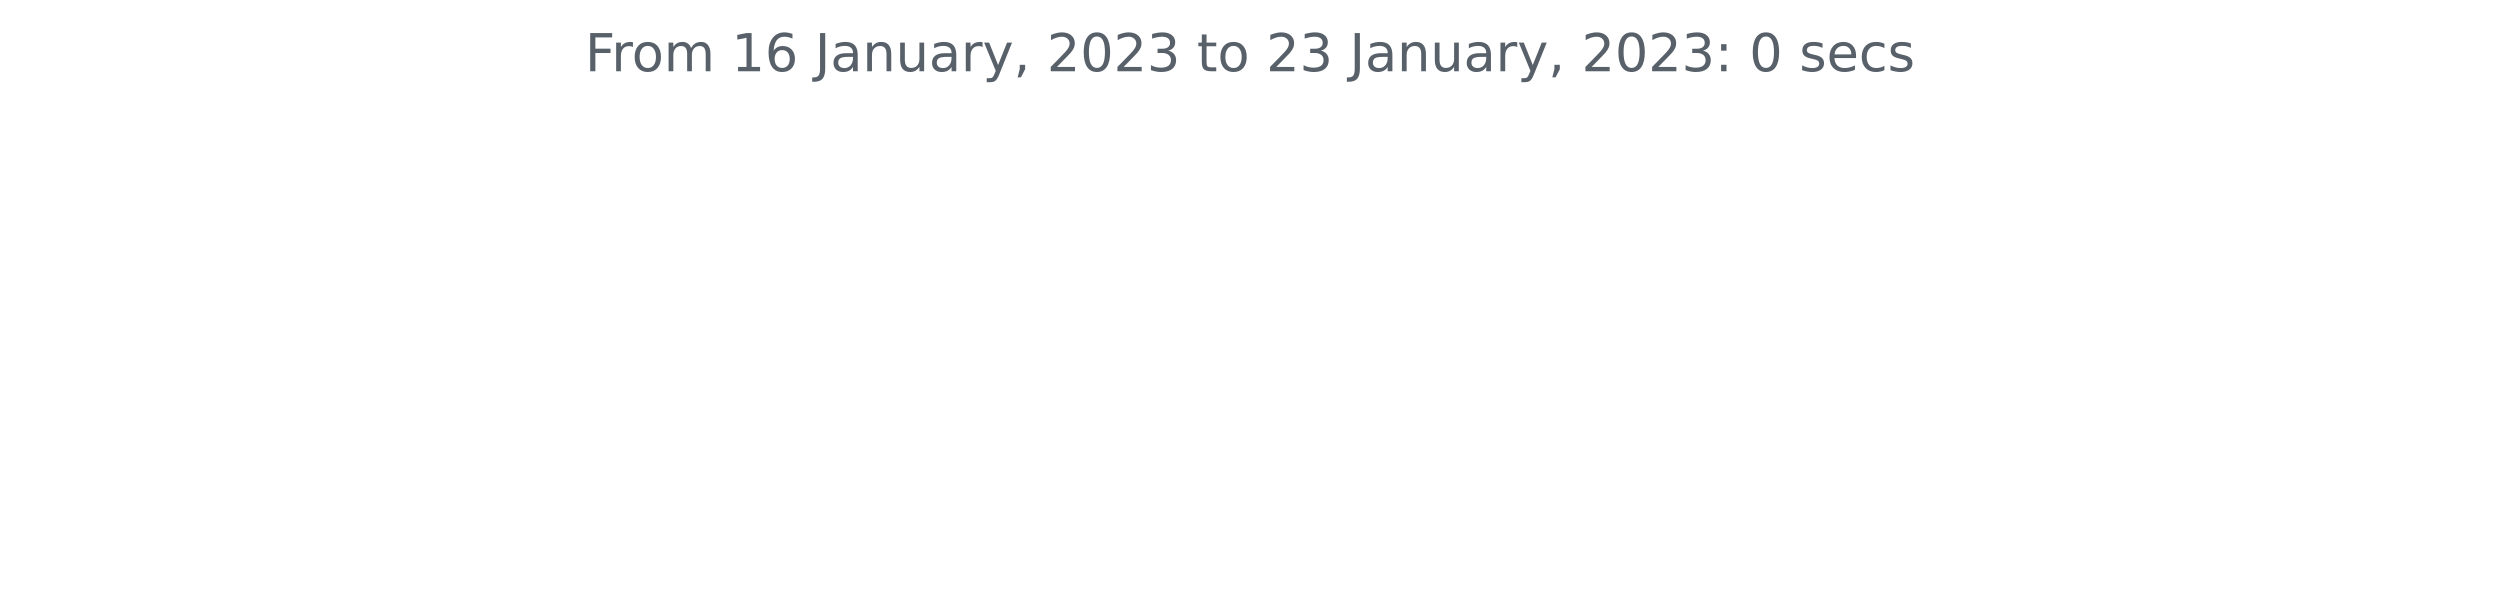
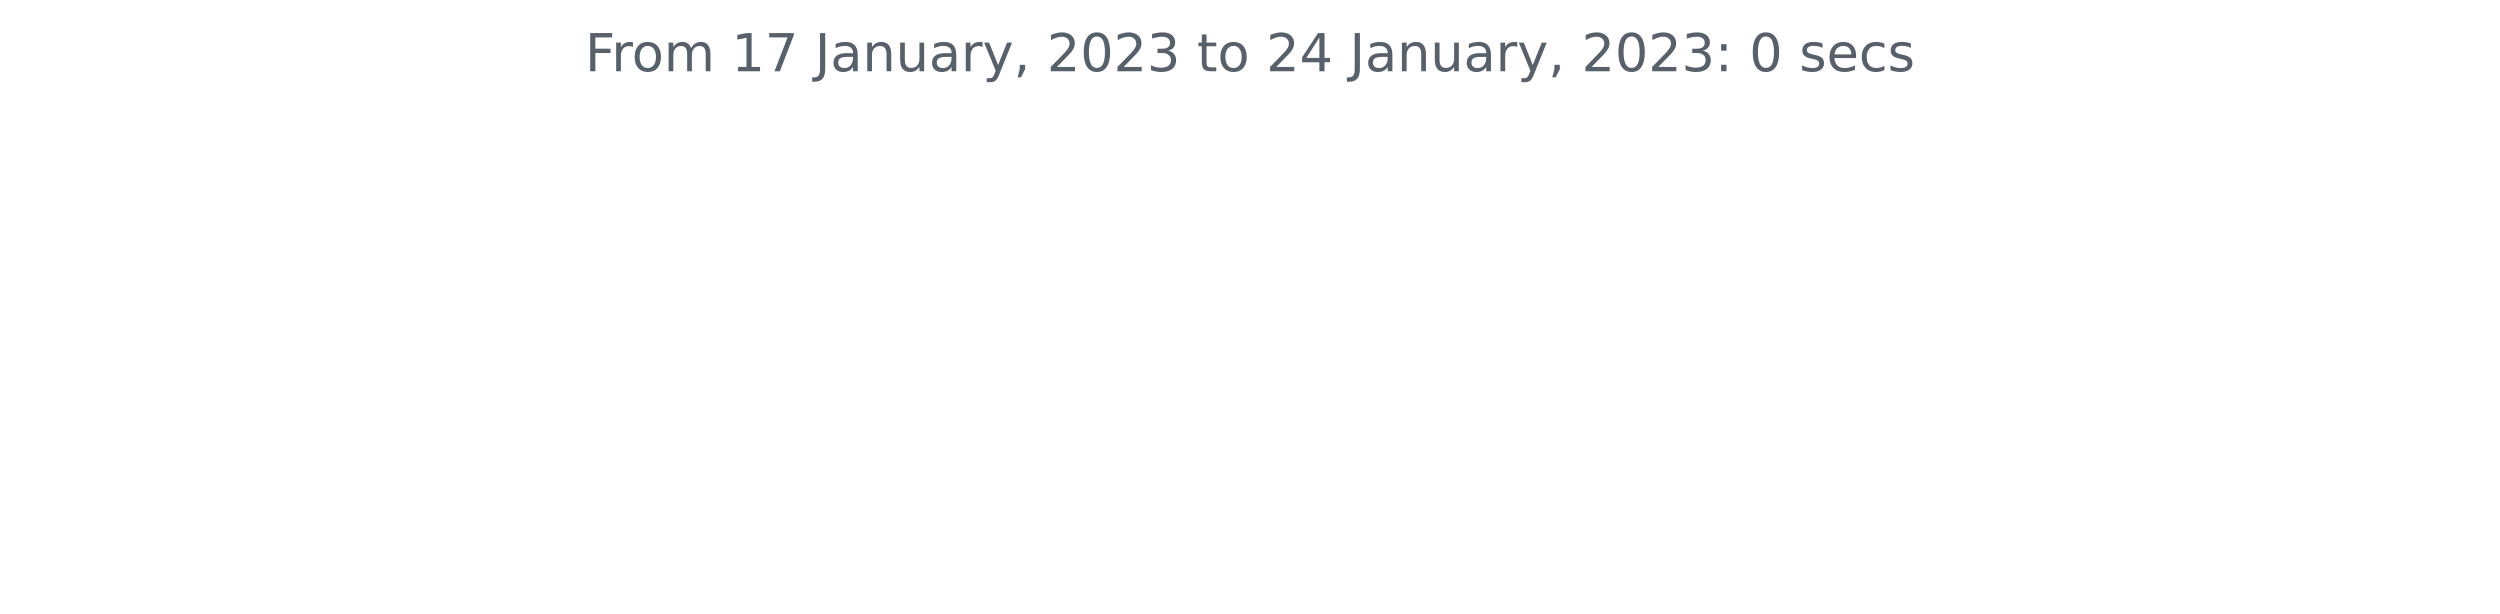
<svg xmlns="http://www.w3.org/2000/svg" xmlns:xlink="http://www.w3.org/1999/xlink" width="572.4pt" height="140.398pt" viewBox="0 0 572.4 140.398" version="1.1">
  <defs>
    <style type="text/css">*{stroke-linejoin: round; stroke-linecap: butt}</style>
  </defs>
  <g id="figure_1">
    <g id="patch_1">
      <path d="M 0 140.398  L 572.4 140.398  L 572.4 0  L 0 0  L 0 140.398  z " style="fill: none" />
    </g>
    <g id="axes_1">
      <g id="matplotlib.axis_1" />
      <g id="matplotlib.axis_2" />
      <g id="text_1">
        <g style="fill: #586069" transform="translate(133.9538 16.31812)scale(0.12 -0.12)">
          <defs>
            <path id="DejaVuSans-46" d="M 628 4666  L 3309 4666  L 3309 4134  L 1259 4134  L 1259 2759  L 3109 2759  L 3109 2228  L 1259 2228  L 1259 0  L 628 0  L 628 4666  z " transform="scale(0.015625)" />
            <path id="DejaVuSans-72" d="M 2631 2963  Q 2534 3019 2420 3045  Q 2306 3072 2169 3072  Q 1681 3072 1420 2755  Q 1159 2438 1159 1844  L 1159 0  L 581 0  L 581 3500  L 1159 3500  L 1159 2956  Q 1341 3275 1631 3429  Q 1922 3584 2338 3584  Q 2397 3584 2469 3576  Q 2541 3569 2628 3553  L 2631 2963  z " transform="scale(0.015625)" />
            <path id="DejaVuSans-6f" d="M 1959 3097  Q 1497 3097 1228 2736  Q 959 2375 959 1747  Q 959 1119 1226 758  Q 1494 397 1959 397  Q 2419 397 2687 759  Q 2956 1122 2956 1747  Q 2956 2369 2687 2733  Q 2419 3097 1959 3097  z M 1959 3584  Q 2709 3584 3137 3096  Q 3566 2609 3566 1747  Q 3566 888 3137 398  Q 2709 -91 1959 -91  Q 1206 -91 779 398  Q 353 888 353 1747  Q 353 2609 779 3096  Q 1206 3584 1959 3584  z " transform="scale(0.015625)" />
            <path id="DejaVuSans-6d" d="M 3328 2828  Q 3544 3216 3844 3400  Q 4144 3584 4550 3584  Q 5097 3584 5394 3201  Q 5691 2819 5691 2113  L 5691 0  L 5113 0  L 5113 2094  Q 5113 2597 4934 2840  Q 4756 3084 4391 3084  Q 3944 3084 3684 2787  Q 3425 2491 3425 1978  L 3425 0  L 2847 0  L 2847 2094  Q 2847 2600 2669 2842  Q 2491 3084 2119 3084  Q 1678 3084 1418 2786  Q 1159 2488 1159 1978  L 1159 0  L 581 0  L 581 3500  L 1159 3500  L 1159 2956  Q 1356 3278 1631 3431  Q 1906 3584 2284 3584  Q 2666 3584 2933 3390  Q 3200 3197 3328 2828  z " transform="scale(0.015625)" />
            <path id="DejaVuSans-20" transform="scale(0.015625)" />
            <path id="DejaVuSans-31" d="M 794 531  L 1825 531  L 1825 4091  L 703 3866  L 703 4441  L 1819 4666  L 2450 4666  L 2450 531  L 3481 531  L 3481 0  L 794 0  L 794 531  z " transform="scale(0.015625)" />
-             <path id="DejaVuSans-36" d="M 2113 2584  Q 1688 2584 1439 2293  Q 1191 2003 1191 1497  Q 1191 994 1439 701  Q 1688 409 2113 409  Q 2538 409 2786 701  Q 3034 994 3034 1497  Q 3034 2003 2786 2293  Q 2538 2584 2113 2584  z M 3366 4563  L 3366 3988  Q 3128 4100 2886 4159  Q 2644 4219 2406 4219  Q 1781 4219 1451 3797  Q 1122 3375 1075 2522  Q 1259 2794 1537 2939  Q 1816 3084 2150 3084  Q 2853 3084 3261 2657  Q 3669 2231 3669 1497  Q 3669 778 3244 343  Q 2819 -91 2113 -91  Q 1303 -91 875 529  Q 447 1150 447 2328  Q 447 3434 972 4092  Q 1497 4750 2381 4750  Q 2619 4750 2861 4703  Q 3103 4656 3366 4563  z " transform="scale(0.015625)" />
+             <path id="DejaVuSans-37" d="M 525 4666  L 3525 4666  L 3525 4397  L 1831 0  L 1172 0  L 2766 4134  L 525 4134  L 525 4666  z " transform="scale(0.015625)" />
            <path id="DejaVuSans-4a" d="M 628 4666  L 1259 4666  L 1259 325  Q 1259 -519 939 -900  Q 619 -1281 -91 -1281  L -331 -1281  L -331 -750  L -134 -750  Q 284 -750 456 -515  Q 628 -281 628 325  L 628 4666  z " transform="scale(0.015625)" />
            <path id="DejaVuSans-61" d="M 2194 1759  Q 1497 1759 1228 1600  Q 959 1441 959 1056  Q 959 750 1161 570  Q 1363 391 1709 391  Q 2188 391 2477 730  Q 2766 1069 2766 1631  L 2766 1759  L 2194 1759  z M 3341 1997  L 3341 0  L 2766 0  L 2766 531  Q 2569 213 2275 61  Q 1981 -91 1556 -91  Q 1019 -91 701 211  Q 384 513 384 1019  Q 384 1609 779 1909  Q 1175 2209 1959 2209  L 2766 2209  L 2766 2266  Q 2766 2663 2505 2880  Q 2244 3097 1772 3097  Q 1472 3097 1187 3025  Q 903 2953 641 2809  L 641 3341  Q 956 3463 1253 3523  Q 1550 3584 1831 3584  Q 2591 3584 2966 3190  Q 3341 2797 3341 1997  z " transform="scale(0.015625)" />
            <path id="DejaVuSans-6e" d="M 3513 2113  L 3513 0  L 2938 0  L 2938 2094  Q 2938 2591 2744 2837  Q 2550 3084 2163 3084  Q 1697 3084 1428 2787  Q 1159 2491 1159 1978  L 1159 0  L 581 0  L 581 3500  L 1159 3500  L 1159 2956  Q 1366 3272 1645 3428  Q 1925 3584 2291 3584  Q 2894 3584 3203 3211  Q 3513 2838 3513 2113  z " transform="scale(0.015625)" />
            <path id="DejaVuSans-75" d="M 544 1381  L 544 3500  L 1119 3500  L 1119 1403  Q 1119 906 1312 657  Q 1506 409 1894 409  Q 2359 409 2629 706  Q 2900 1003 2900 1516  L 2900 3500  L 3475 3500  L 3475 0  L 2900 0  L 2900 538  Q 2691 219 2414 64  Q 2138 -91 1772 -91  Q 1169 -91 856 284  Q 544 659 544 1381  z M 1991 3584  L 1991 3584  z " transform="scale(0.015625)" />
            <path id="DejaVuSans-79" d="M 2059 -325  Q 1816 -950 1584 -1140  Q 1353 -1331 966 -1331  L 506 -1331  L 506 -850  L 844 -850  Q 1081 -850 1212 -737  Q 1344 -625 1503 -206  L 1606 56  L 191 3500  L 800 3500  L 1894 763  L 2988 3500  L 3597 3500  L 2059 -325  z " transform="scale(0.015625)" />
            <path id="DejaVuSans-2c" d="M 750 794  L 1409 794  L 1409 256  L 897 -744  L 494 -744  L 750 256  L 750 794  z " transform="scale(0.015625)" />
            <path id="DejaVuSans-32" d="M 1228 531  L 3431 531  L 3431 0  L 469 0  L 469 531  Q 828 903 1448 1529  Q 2069 2156 2228 2338  Q 2531 2678 2651 2914  Q 2772 3150 2772 3378  Q 2772 3750 2511 3984  Q 2250 4219 1831 4219  Q 1534 4219 1204 4116  Q 875 4013 500 3803  L 500 4441  Q 881 4594 1212 4672  Q 1544 4750 1819 4750  Q 2544 4750 2975 4387  Q 3406 4025 3406 3419  Q 3406 3131 3298 2873  Q 3191 2616 2906 2266  Q 2828 2175 2409 1742  Q 1991 1309 1228 531  z " transform="scale(0.015625)" />
            <path id="DejaVuSans-30" d="M 2034 4250  Q 1547 4250 1301 3770  Q 1056 3291 1056 2328  Q 1056 1369 1301 889  Q 1547 409 2034 409  Q 2525 409 2770 889  Q 3016 1369 3016 2328  Q 3016 3291 2770 3770  Q 2525 4250 2034 4250  z M 2034 4750  Q 2819 4750 3233 4129  Q 3647 3509 3647 2328  Q 3647 1150 3233 529  Q 2819 -91 2034 -91  Q 1250 -91 836 529  Q 422 1150 422 2328  Q 422 3509 836 4129  Q 1250 4750 2034 4750  z " transform="scale(0.015625)" />
            <path id="DejaVuSans-33" d="M 2597 2516  Q 3050 2419 3304 2112  Q 3559 1806 3559 1356  Q 3559 666 3084 287  Q 2609 -91 1734 -91  Q 1441 -91 1130 -33  Q 819 25 488 141  L 488 750  Q 750 597 1062 519  Q 1375 441 1716 441  Q 2309 441 2620 675  Q 2931 909 2931 1356  Q 2931 1769 2642 2001  Q 2353 2234 1838 2234  L 1294 2234  L 1294 2753  L 1863 2753  Q 2328 2753 2575 2939  Q 2822 3125 2822 3475  Q 2822 3834 2567 4026  Q 2313 4219 1838 4219  Q 1578 4219 1281 4162  Q 984 4106 628 3988  L 628 4550  Q 988 4650 1302 4700  Q 1616 4750 1894 4750  Q 2613 4750 3031 4423  Q 3450 4097 3450 3541  Q 3450 3153 3228 2886  Q 3006 2619 2597 2516  z " transform="scale(0.015625)" />
            <path id="DejaVuSans-74" d="M 1172 4494  L 1172 3500  L 2356 3500  L 2356 3053  L 1172 3053  L 1172 1153  Q 1172 725 1289 603  Q 1406 481 1766 481  L 2356 481  L 2356 0  L 1766 0  Q 1100 0 847 248  Q 594 497 594 1153  L 594 3053  L 172 3053  L 172 3500  L 594 3500  L 594 4494  L 1172 4494  z " transform="scale(0.015625)" />
+             <path id="DejaVuSans-34" d="M 2419 4116  L 825 1625  L 2419 1625  L 2419 4116  z M 2253 4666  L 3047 4666  L 3047 1625  L 3713 1625  L 3713 1100  L 3047 1100  L 3047 0  L 2419 0  L 2419 1100  L 313 1100  L 313 1709  L 2253 4666  z " transform="scale(0.015625)" />
            <path id="DejaVuSans-3a" d="M 750 794  L 1409 794  L 1409 0  L 750 0  L 750 794  z M 750 3309  L 1409 3309  L 1409 2516  L 750 2516  L 750 3309  z " transform="scale(0.015625)" />
            <path id="DejaVuSans-73" d="M 2834 3397  L 2834 2853  Q 2591 2978 2328 3040  Q 2066 3103 1784 3103  Q 1356 3103 1142 2972  Q 928 2841 928 2578  Q 928 2378 1081 2264  Q 1234 2150 1697 2047  L 1894 2003  Q 2506 1872 2764 1633  Q 3022 1394 3022 966  Q 3022 478 2636 193  Q 2250 -91 1575 -91  Q 1294 -91 989 -36  Q 684 19 347 128  L 347 722  Q 666 556 975 473  Q 1284 391 1588 391  Q 1994 391 2212 530  Q 2431 669 2431 922  Q 2431 1156 2273 1281  Q 2116 1406 1581 1522  L 1381 1569  Q 847 1681 609 1914  Q 372 2147 372 2553  Q 372 3047 722 3315  Q 1072 3584 1716 3584  Q 2034 3584 2315 3537  Q 2597 3491 2834 3397  z " transform="scale(0.015625)" />
            <path id="DejaVuSans-65" d="M 3597 1894  L 3597 1613  L 953 1613  Q 991 1019 1311 708  Q 1631 397 2203 397  Q 2534 397 2845 478  Q 3156 559 3463 722  L 3463 178  Q 3153 47 2828 -22  Q 2503 -91 2169 -91  Q 1331 -91 842 396  Q 353 884 353 1716  Q 353 2575 817 3079  Q 1281 3584 2069 3584  Q 2775 3584 3186 3129  Q 3597 2675 3597 1894  z M 3022 2063  Q 3016 2534 2758 2815  Q 2500 3097 2075 3097  Q 1594 3097 1305 2825  Q 1016 2553 972 2059  L 3022 2063  z " transform="scale(0.015625)" />
            <path id="DejaVuSans-63" d="M 3122 3366  L 3122 2828  Q 2878 2963 2633 3030  Q 2388 3097 2138 3097  Q 1578 3097 1268 2742  Q 959 2388 959 1747  Q 959 1106 1268 751  Q 1578 397 2138 397  Q 2388 397 2633 464  Q 2878 531 3122 666  L 3122 134  Q 2881 22 2623 -34  Q 2366 -91 2075 -91  Q 1284 -91 818 406  Q 353 903 353 1747  Q 353 2603 823 3093  Q 1294 3584 2113 3584  Q 2378 3584 2631 3529  Q 2884 3475 3122 3366  z " transform="scale(0.015625)" />
          </defs>
          <use xlink:href="#DejaVuSans-46" />
          <use xlink:href="#DejaVuSans-72" x="50.27" />
          <use xlink:href="#DejaVuSans-6f" x="89.133" />
          <use xlink:href="#DejaVuSans-6d" x="150.314" />
          <use xlink:href="#DejaVuSans-20" x="247.727" />
          <use xlink:href="#DejaVuSans-31" x="279.514" />
-           <use xlink:href="#DejaVuSans-36" x="343.137" />
+           <use xlink:href="#DejaVuSans-37" x="343.137" />
          <use xlink:href="#DejaVuSans-20" x="406.76" />
          <use xlink:href="#DejaVuSans-4a" x="438.547" />
          <use xlink:href="#DejaVuSans-61" x="468.039" />
          <use xlink:href="#DejaVuSans-6e" x="529.318" />
          <use xlink:href="#DejaVuSans-75" x="592.697" />
          <use xlink:href="#DejaVuSans-61" x="656.076" />
          <use xlink:href="#DejaVuSans-72" x="717.355" />
          <use xlink:href="#DejaVuSans-79" x="758.469" />
          <use xlink:href="#DejaVuSans-2c" x="817.648" />
          <use xlink:href="#DejaVuSans-20" x="849.436" />
          <use xlink:href="#DejaVuSans-32" x="881.223" />
          <use xlink:href="#DejaVuSans-30" x="944.846" />
          <use xlink:href="#DejaVuSans-32" x="1008.469" />
          <use xlink:href="#DejaVuSans-33" x="1072.092" />
          <use xlink:href="#DejaVuSans-20" x="1135.715" />
          <use xlink:href="#DejaVuSans-74" x="1167.502" />
          <use xlink:href="#DejaVuSans-6f" x="1206.711" />
          <use xlink:href="#DejaVuSans-20" x="1267.893" />
          <use xlink:href="#DejaVuSans-32" x="1299.68" />
-           <use xlink:href="#DejaVuSans-33" x="1363.303" />
+           <use xlink:href="#DejaVuSans-34" x="1363.303" />
          <use xlink:href="#DejaVuSans-20" x="1426.926" />
          <use xlink:href="#DejaVuSans-4a" x="1458.713" />
          <use xlink:href="#DejaVuSans-61" x="1488.205" />
          <use xlink:href="#DejaVuSans-6e" x="1549.484" />
          <use xlink:href="#DejaVuSans-75" x="1612.863" />
          <use xlink:href="#DejaVuSans-61" x="1676.242" />
          <use xlink:href="#DejaVuSans-72" x="1737.521" />
          <use xlink:href="#DejaVuSans-79" x="1778.635" />
          <use xlink:href="#DejaVuSans-2c" x="1837.814" />
          <use xlink:href="#DejaVuSans-20" x="1869.602" />
          <use xlink:href="#DejaVuSans-32" x="1901.389" />
          <use xlink:href="#DejaVuSans-30" x="1965.012" />
          <use xlink:href="#DejaVuSans-32" x="2028.635" />
          <use xlink:href="#DejaVuSans-33" x="2092.258" />
          <use xlink:href="#DejaVuSans-3a" x="2155.881" />
          <use xlink:href="#DejaVuSans-20" x="2189.572" />
          <use xlink:href="#DejaVuSans-30" x="2221.359" />
          <use xlink:href="#DejaVuSans-20" x="2284.982" />
          <use xlink:href="#DejaVuSans-73" x="2316.77" />
          <use xlink:href="#DejaVuSans-65" x="2368.869" />
          <use xlink:href="#DejaVuSans-63" x="2430.393" />
          <use xlink:href="#DejaVuSans-73" x="2485.373" />
        </g>
      </g>
    </g>
  </g>
</svg>
